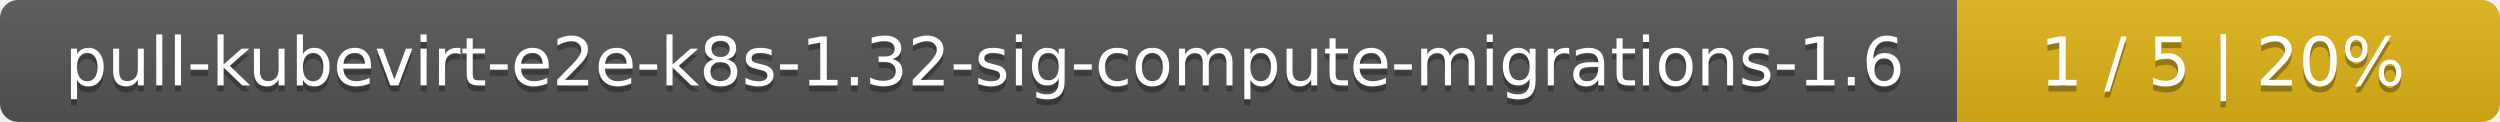
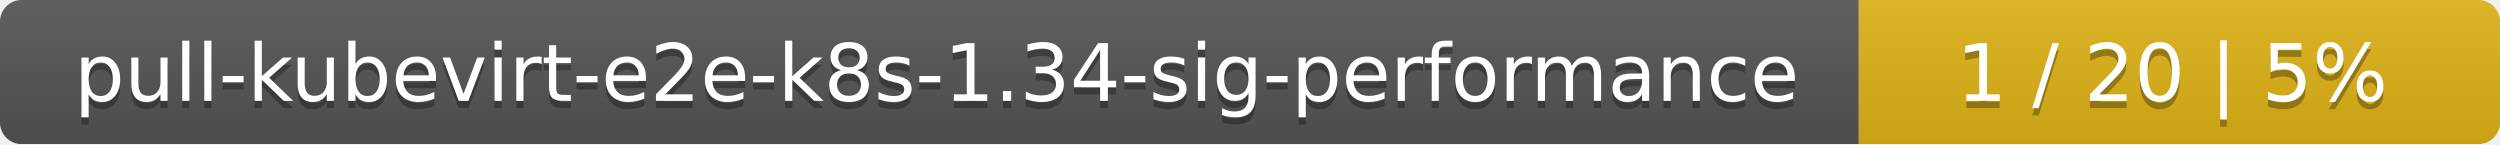
- <svg xmlns="http://www.w3.org/2000/svg" width="410" height="20">
+ <svg xmlns="http://www.w3.org/2000/svg" width="347" height="20">
  <linearGradient id="smooth" x2="0" y2="100%">
    <stop offset="0" stop-color="#bbb" stop-opacity=".1" />
    <stop offset="1" stop-opacity=".1" />
  </linearGradient>
  <mask id="round">
-     <rect width="410" height="20" rx="3" fill="#fff" />
+     <rect width="347" height="20" rx="3" fill="#fff" />
  </mask>
  <g mask="url(#round)">
-     <rect width="321" height="20" fill="#555" />
-     <rect x="321" width="89" height="20" fill="#dfb317" />
-     <rect width="410" height="20" fill="url(#smooth)" />
+     <rect width="258" height="20" fill="#555" />
+     <rect x="258" width="89" height="20" fill="#dfb317" />
+     <rect width="347" height="20" fill="url(#smooth)" />
  </g>
  <g fill="#fff" text-anchor="middle" font-family="DejaVu Sans,Verdana,Geneva,sans-serif" font-size="11">
-     <text x="161.5" y="15" fill="#010101" fill-opacity=".3">pull-kubevirt-e2e-k8s-1.32-sig-compute-migrations-1.6</text>
-     <text x="161.5" y="14">pull-kubevirt-e2e-k8s-1.32-sig-compute-migrations-1.6</text>
-     <text x="364.5" y="15" fill="#010101" fill-opacity=".3">1 / 5    |    20%</text>
-     <text x="364.5" y="14">1 / 5    |    20%</text>
+     <text x="130" y="15" fill="#010101" fill-opacity=".3">pull-kubevirt-e2e-k8s-1.34-sig-performance</text>
+     <text x="130" y="14">pull-kubevirt-e2e-k8s-1.34-sig-performance</text>
+     <text x="301.5" y="15" fill="#010101" fill-opacity=".3">1 / 20    |    5%</text>
+     <text x="301.5" y="14">1 / 20    |    5%</text>
  </g>
</svg>
